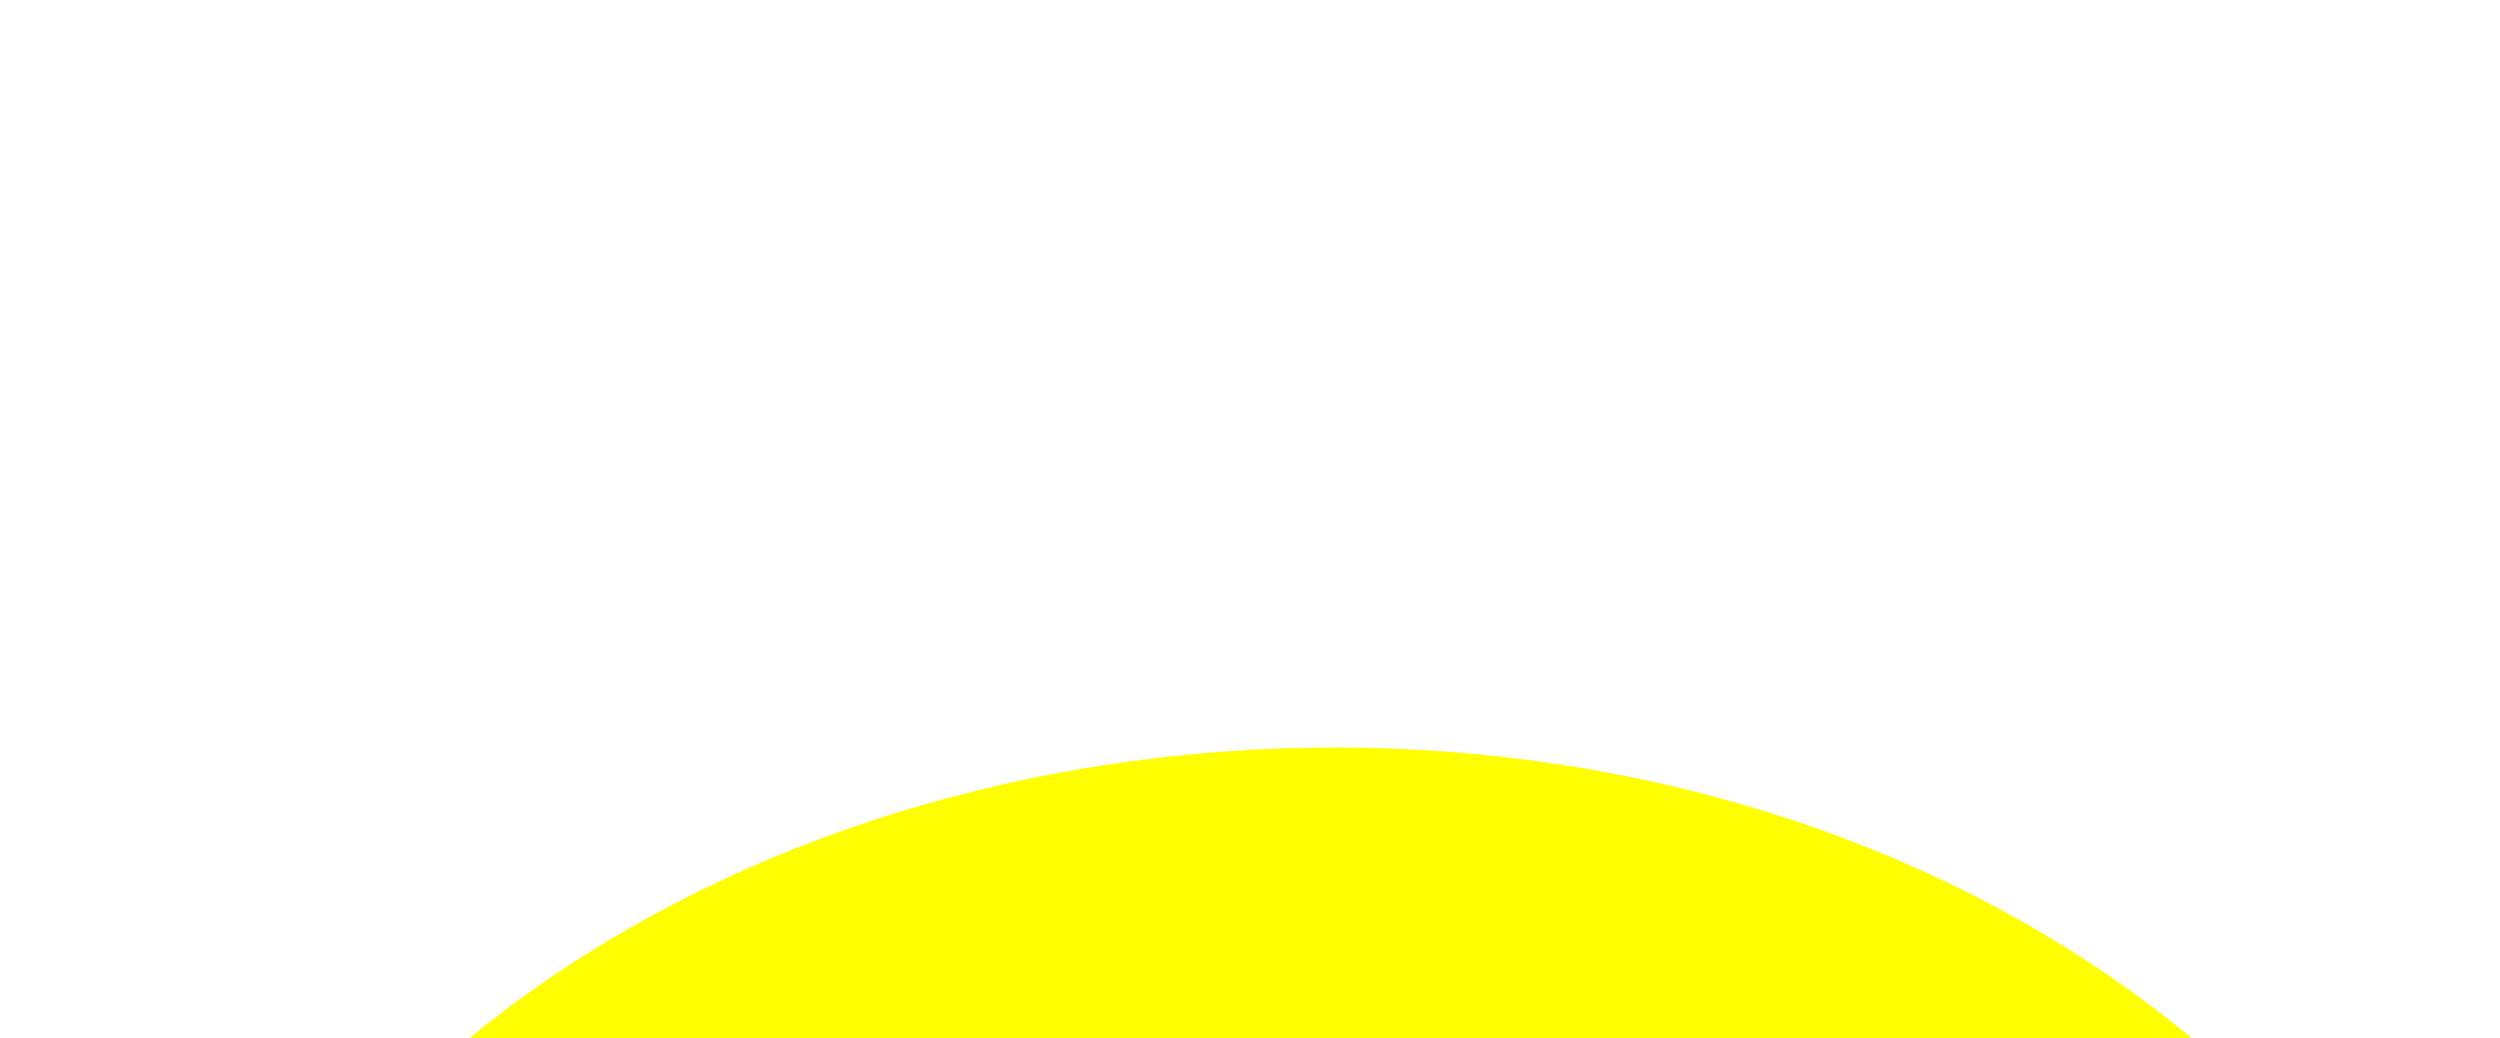
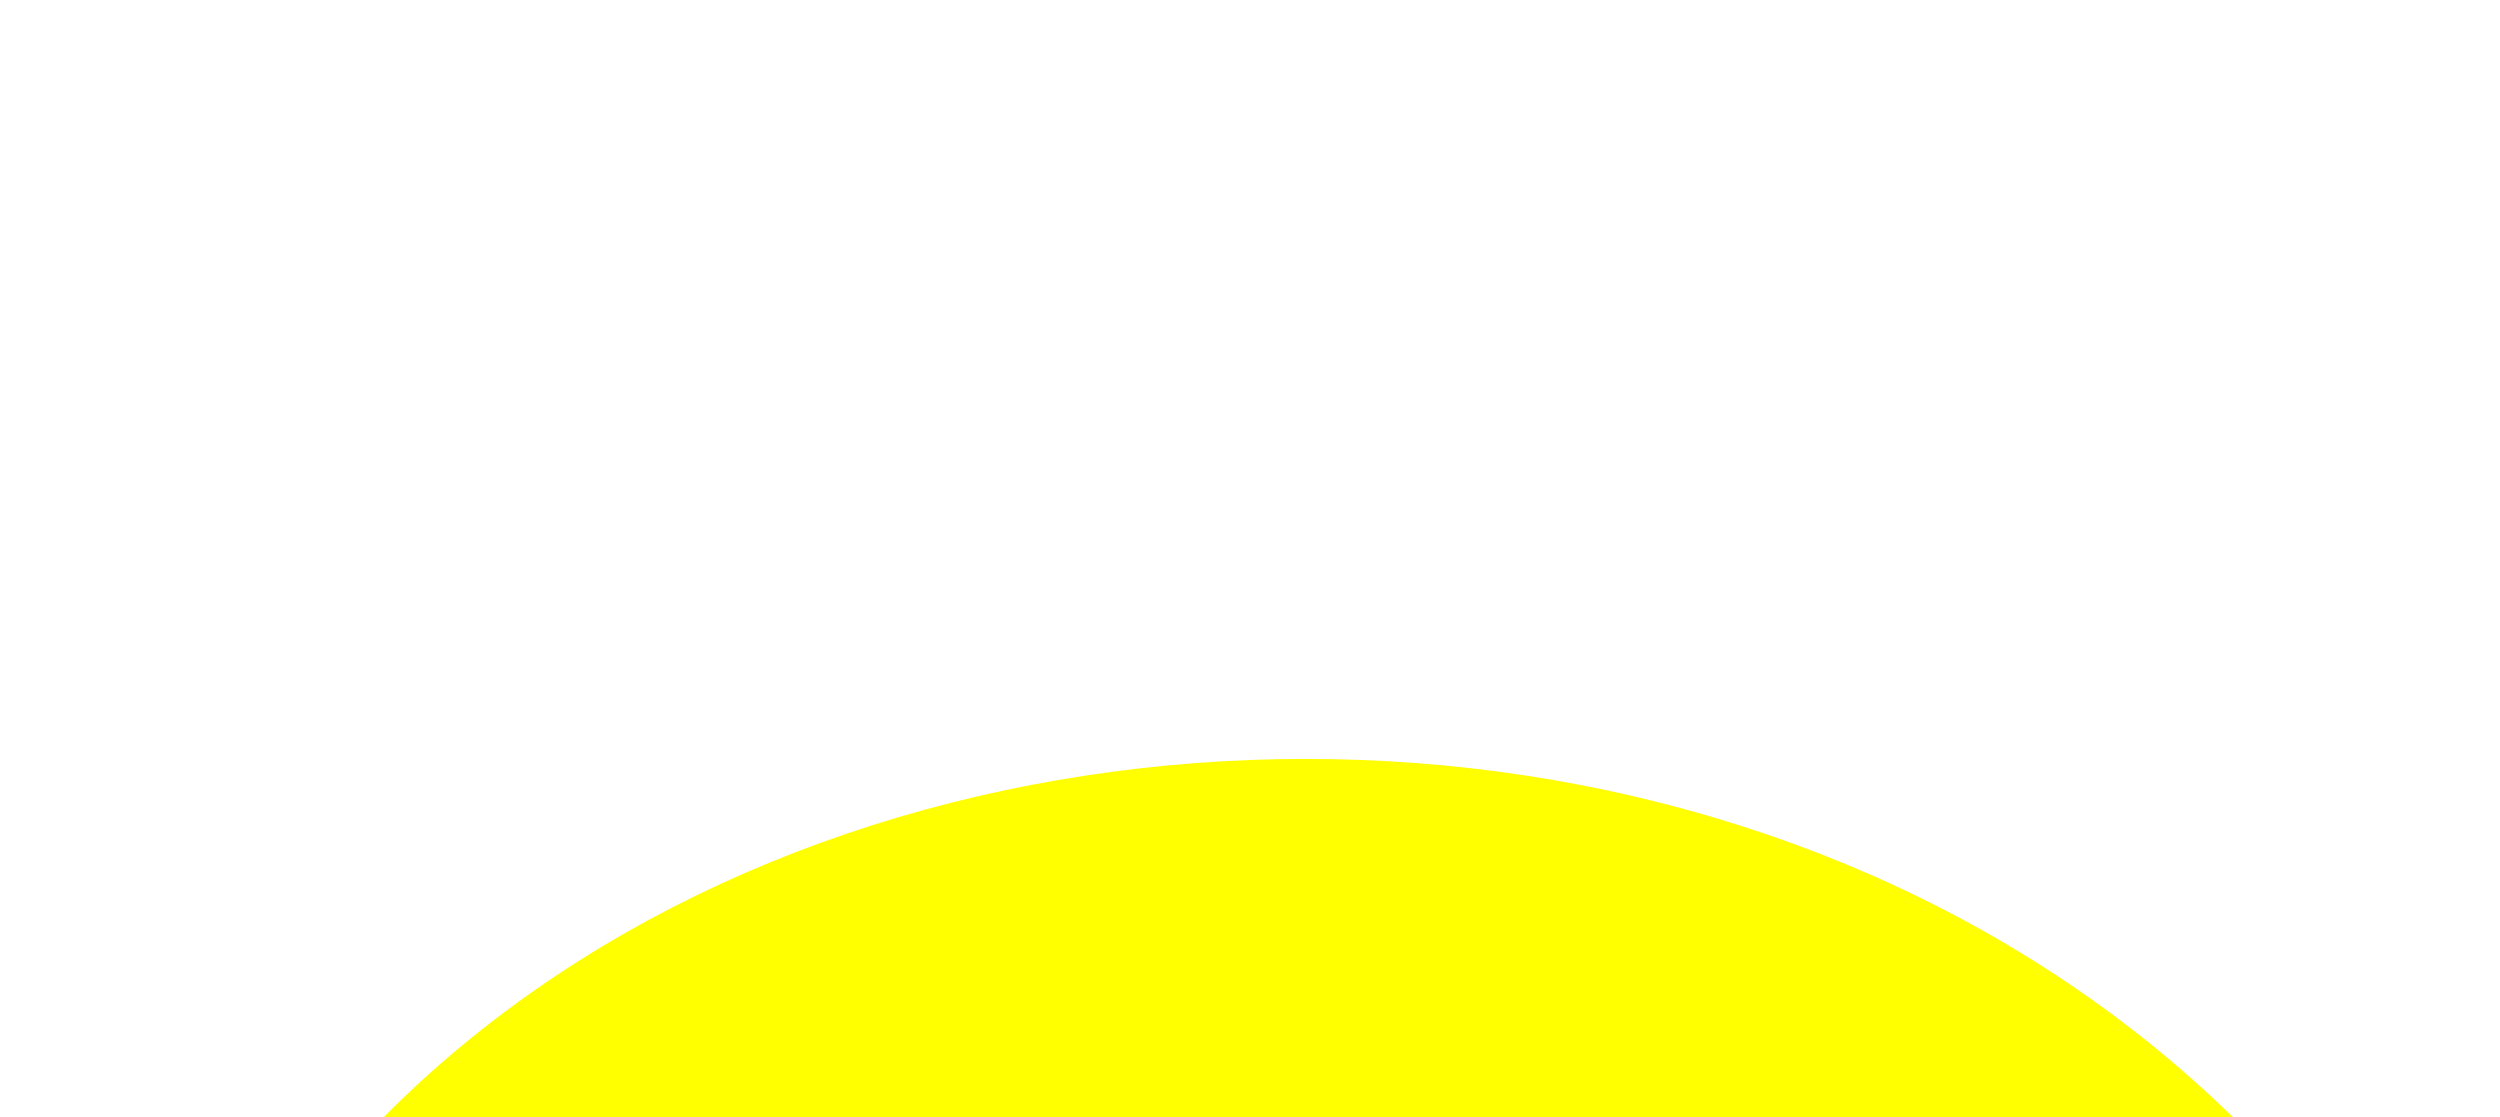
<svg xmlns="http://www.w3.org/2000/svg" version="1.1">
  <g>
    
  </g>
  <g>
-     <path d="M 10 200 c 10 -150 260 -160 280 0" stroke="none" fill="yellow" />
+     <path d="M 10 200 c 10 -150 260 -160 280 10" stroke="none" fill="yellow" />
  </g>
</svg>
